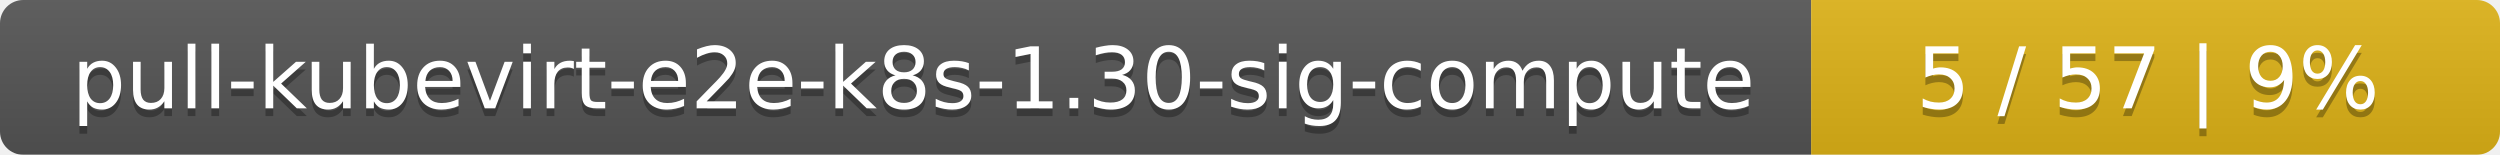
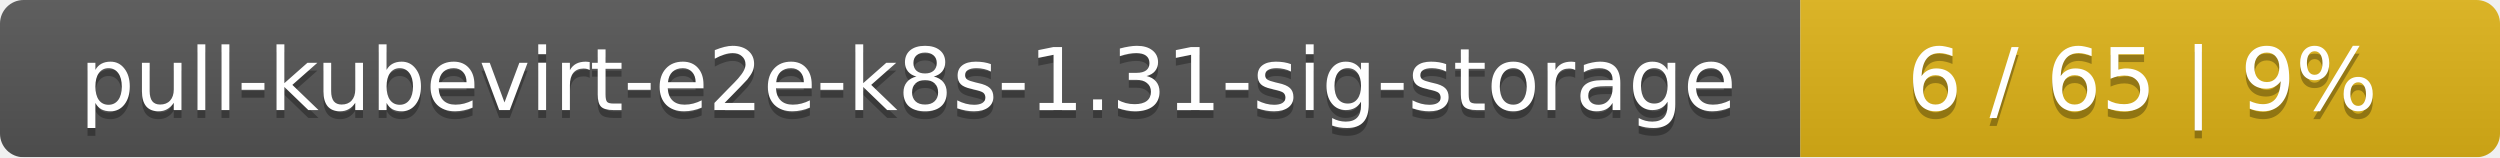
- <svg xmlns="http://www.w3.org/2000/svg" width="323" height="20">
+ <svg xmlns="http://www.w3.org/2000/svg" width="318" height="20">
  <linearGradient id="smooth" x2="0" y2="100%">
    <stop offset="0" stop-color="#bbb" stop-opacity=".1" />
    <stop offset="1" stop-opacity=".1" />
  </linearGradient>
  <mask id="round">
-     <rect width="323" height="20" rx="3" fill="#fff" />
+     <rect width="318" height="20" rx="3" fill="#fff" />
  </mask>
  <g mask="url(#round)">
-     <rect width="234" height="20" fill="#555" />
-     <rect x="234" width="89" height="20" fill="#dfb317" />
-     <rect width="323" height="20" fill="url(#smooth)" />
+     <rect width="229" height="20" fill="#555" />
+     <rect x="229" width="89" height="20" fill="#dfb317" />
+     <rect width="318" height="20" fill="url(#smooth)" />
  </g>
  <g fill="#fff" text-anchor="middle" font-family="DejaVu Sans,Verdana,Geneva,sans-serif" font-size="11">
-     <text x="118" y="15" fill="#010101" fill-opacity=".3">pull-kubevirt-e2e-k8s-1.30-sig-compute</text>
-     <text x="118" y="14">pull-kubevirt-e2e-k8s-1.30-sig-compute</text>
-     <text x="277.5" y="15" fill="#010101" fill-opacity=".3">5 / 57    |    9%</text>
-     <text x="277.5" y="14">5 / 57    |    9%</text>
+     <text x="115.5" y="15" fill="#010101" fill-opacity=".3">pull-kubevirt-e2e-k8s-1.31-sig-storage</text>
+     <text x="115.5" y="14">pull-kubevirt-e2e-k8s-1.31-sig-storage</text>
+     <text x="272.5" y="15" fill="#010101" fill-opacity=".3">6 / 65    |    9%</text>
+     <text x="272.5" y="14">6 / 65    |    9%</text>
  </g>
</svg>
